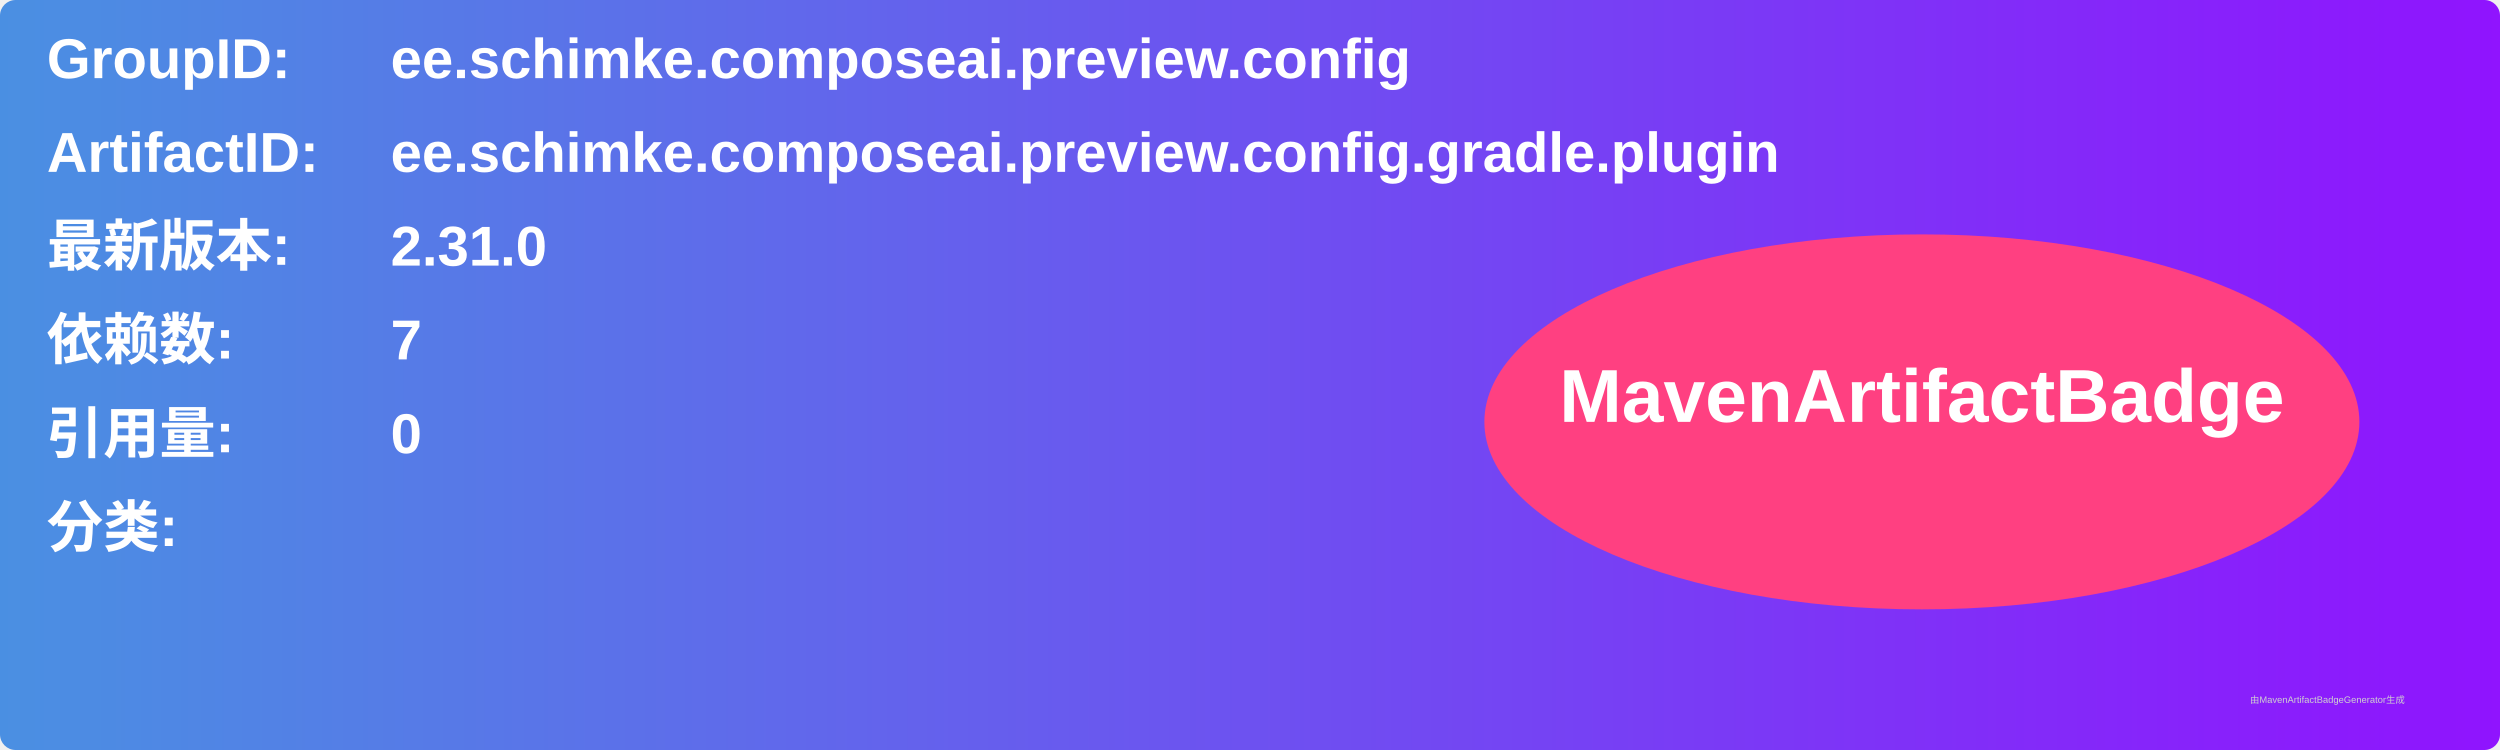
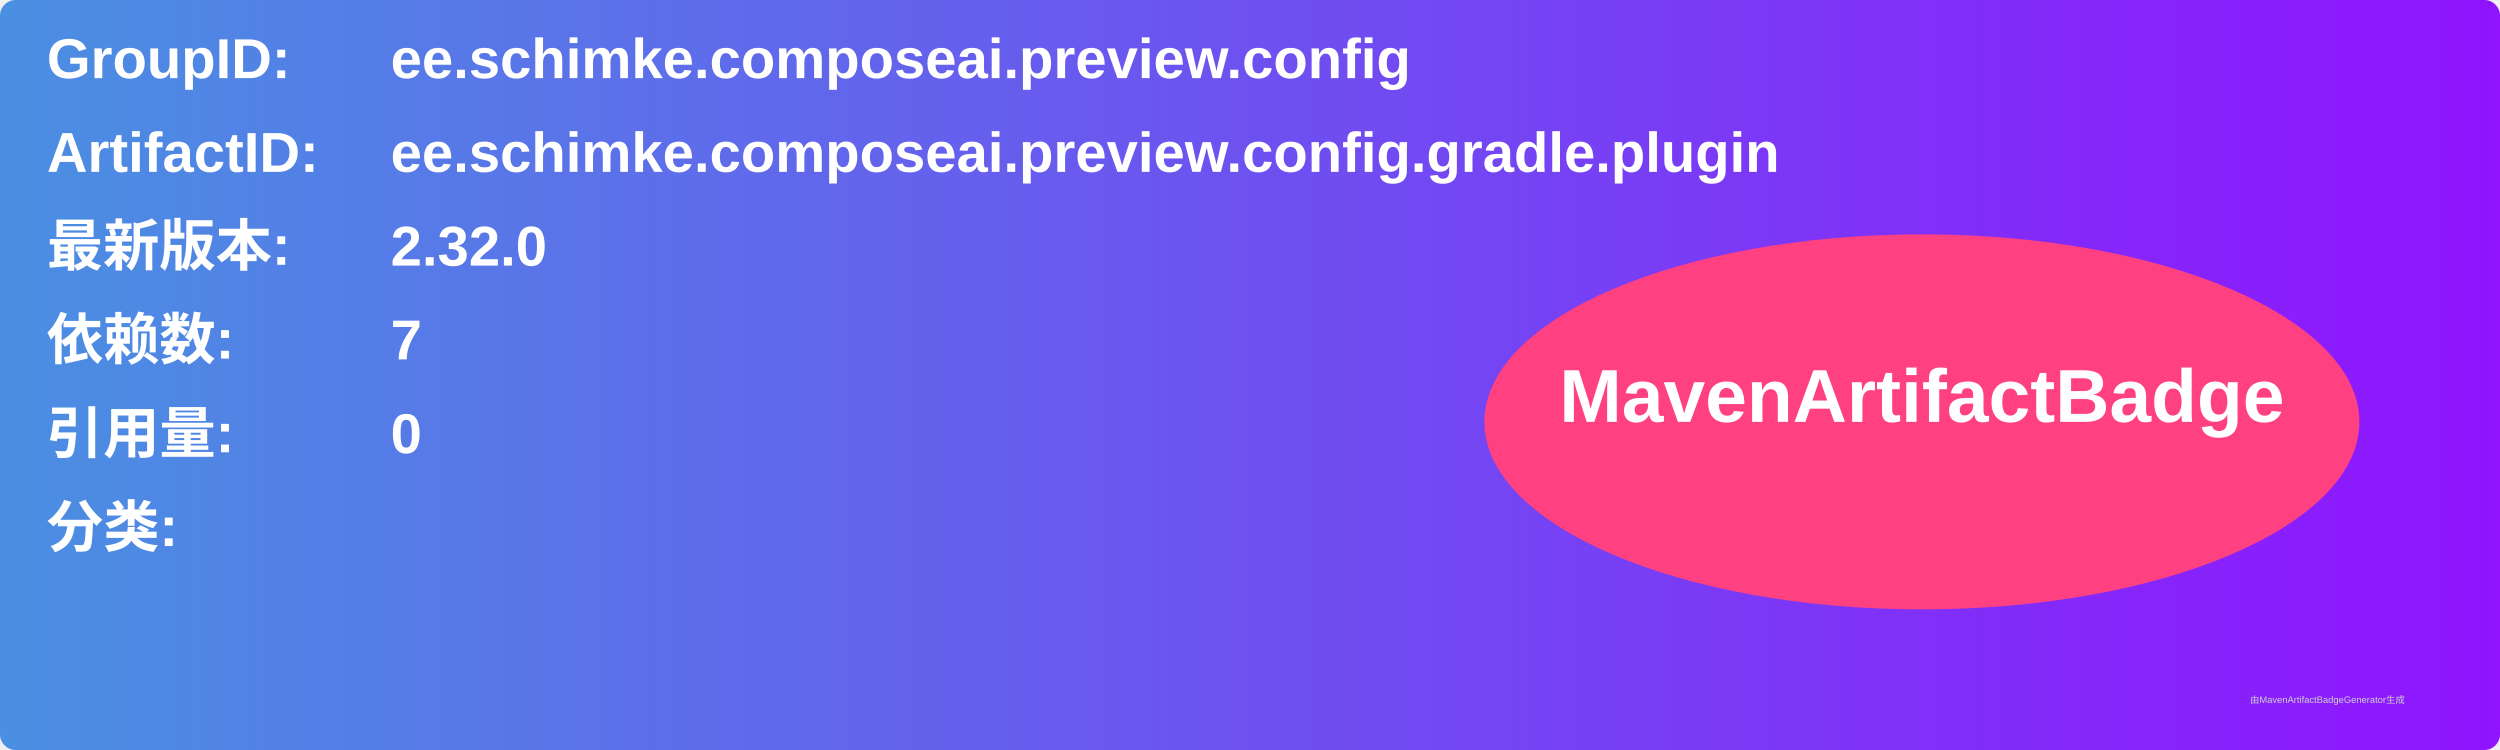
<svg xmlns="http://www.w3.org/2000/svg" width="800" height="240" viewBox="0 0 800 240">
  <linearGradient id="grad" x1="0%" y1="0%" x2="100%" y2="0%">
    <stop offset="0%" stop-color="#4a90e2" />
    <stop offset="100%" stop-color="#9013fe" />
  </linearGradient>
  <rect width="100%" height="100%" rx="5" ry="5" fill="url(#grad)" />
  <g transform="translate(15, 15)">
    <text x="0" y="10" font-family="Arial" font-size="18" fill="white" font-weight="bold" width="260">GroupID:</text>
    <text x="110" y="10" font-family="Arial" font-size="18" fill="white" font-weight="bold" width="460">ee.schimke.composeai.preview.config</text>
    <text x="0" y="40" font-family="Arial" font-size="18" fill="white" font-weight="bold" width="260">ArtifactID:</text>
    <text x="110" y="40" font-family="Arial" font-size="18" fill="white" font-weight="bold" width="460">ee.schimke.composeai.preview.config.gradle.plugin</text>
    <text x="0" y="70" font-family="Arial" font-size="18" fill="white" font-weight="bold">最新版本:</text>
    <text x="110" y="70" font-family="Arial" font-size="18" fill="white" font-weight="bold">
-       <tspan font-weight="bold">2.31.0</tspan>
+       <tspan font-weight="bold">2.32.0</tspan>
    </text>
    <text x="0" y="100" font-family="Arial" font-size="18" fill="white" font-weight="bold">依赖数: </text>
    <text x="110" y="100" font-family="Arial" font-size="18" fill="white">
      <tspan font-weight="bold">7</tspan>
    </text>
    <text x="0" y="130" font-family="Arial" font-size="18" fill="white" font-weight="bold">引用量: </text>
    <text x="110" y="130" font-family="Arial" font-size="18" fill="white">
      <tspan font-weight="bold">0</tspan>
    </text>
    <text x="0" y="160" font-family="Arial" font-size="18" fill="white" font-weight="bold">分类:</text>
    <text x="10" y="190" font-family="Arial" font-size="10" fill="white">
      <tspan font-weight="bold" />
    </text>
    <ellipse cx="600" cy="120" rx="140" ry="60" fill="#ff4081" />
    <text x="600" y="120" text-anchor="middle" font-family="Arial" font-size="24" fill="white" font-weight="bold">MavenArtifactBadge</text>
  </g>
  <text x="720" y="225" font-family="Arial" font-size="3" fill="#d0d0d0">由MavenArtifactBadgeGenerator生成</text>
</svg>
